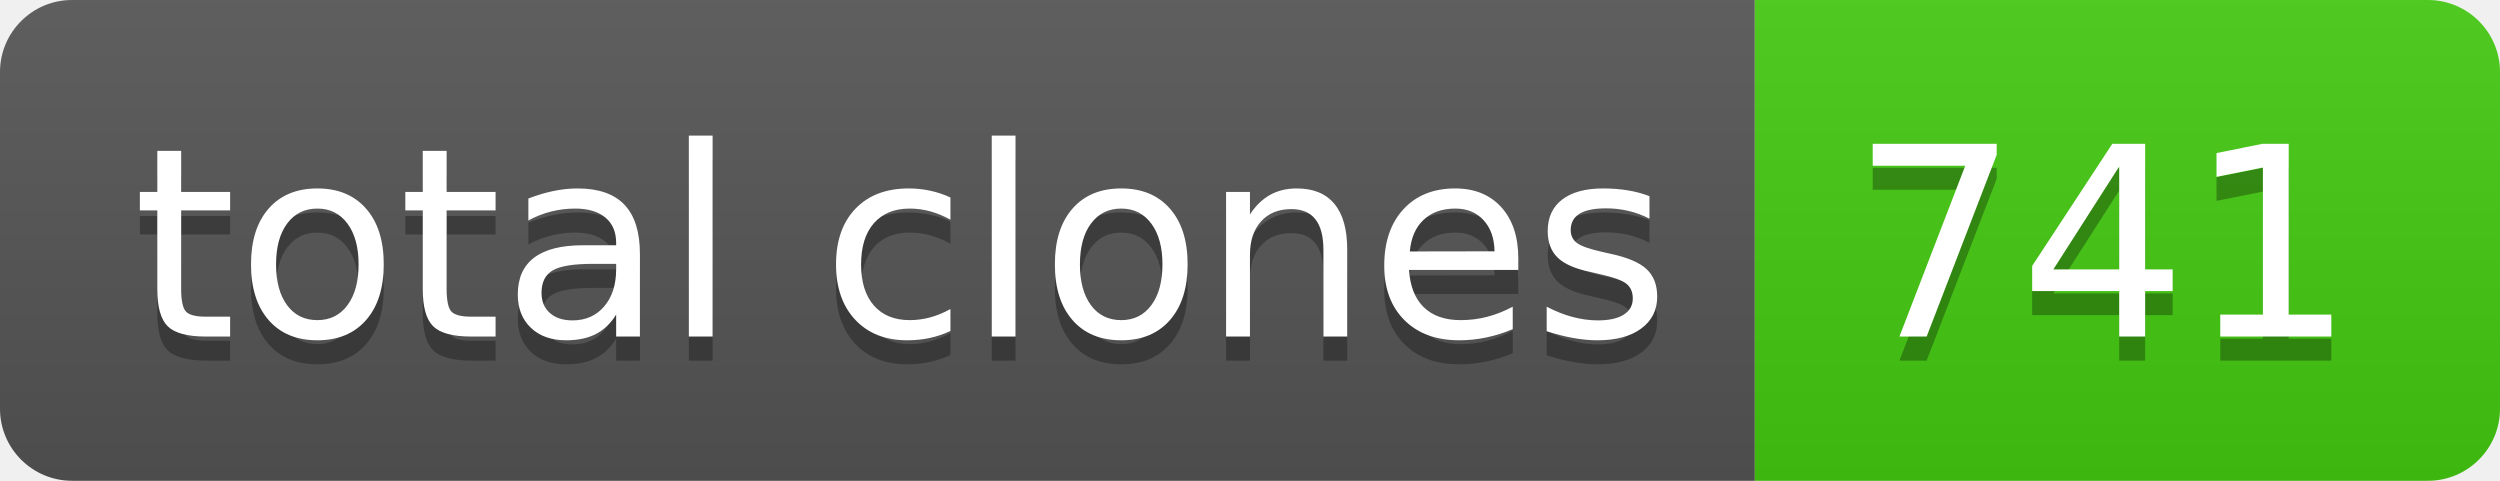
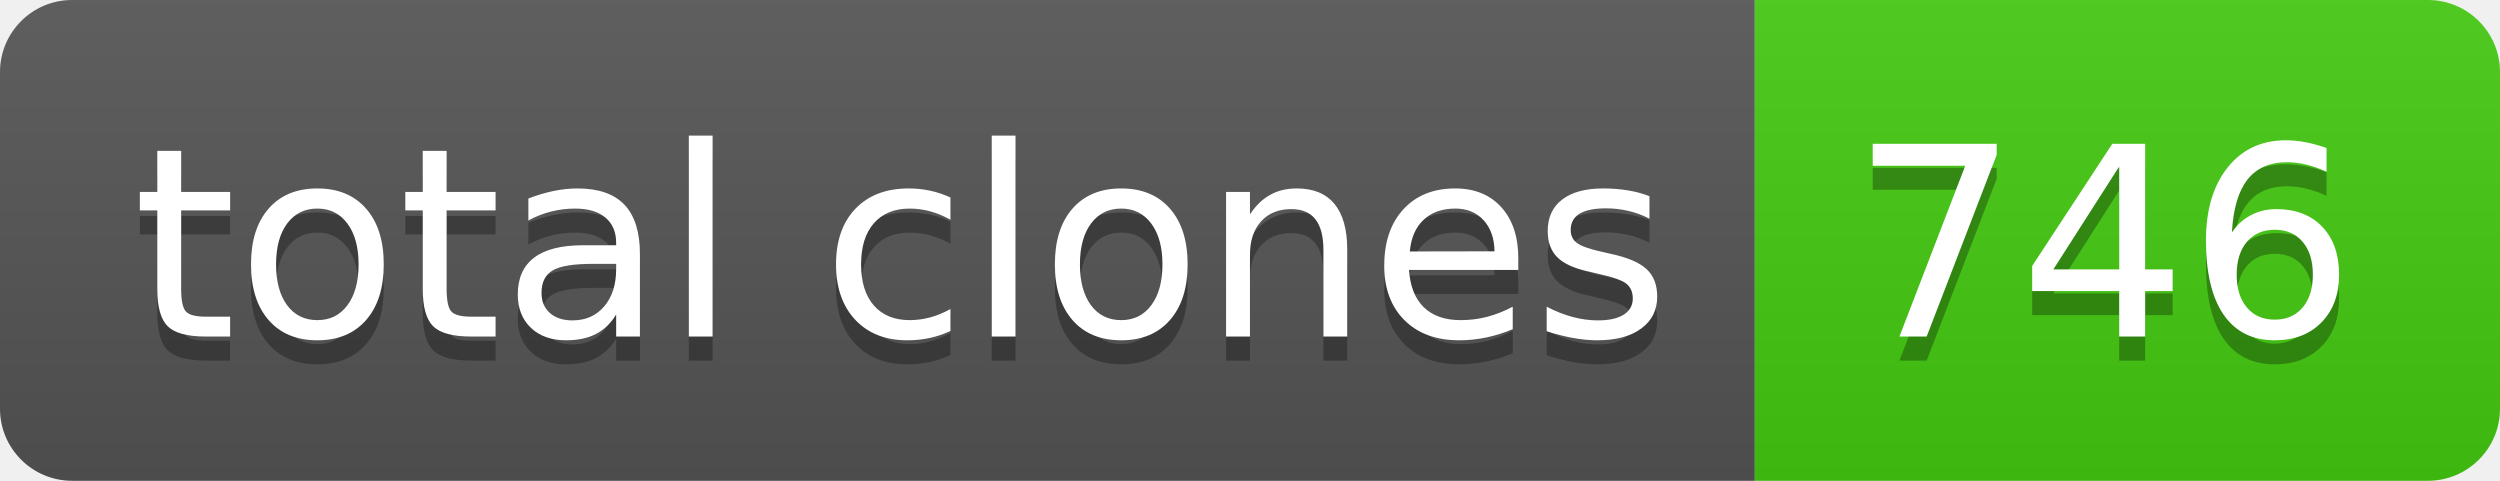
- <svg xmlns="http://www.w3.org/2000/svg" width="104" height="20" role="img" aria-label="total clones: 741">
+ <svg xmlns="http://www.w3.org/2000/svg" width="104" height="20" role="img" aria-label="total clones: 746">
  <linearGradient id="s" x2="0" y2="100%">
    <stop offset="0" stop-color="#bbb" stop-opacity=".1" />
    <stop offset="1" stop-opacity=".1" />
  </linearGradient>
  <clipPath id="r">
    <rect width="104" height="20" rx="3" fill="#fff" />
  </clipPath>
  <g clip-path="url(#r)">
    <rect width="73" height="20" fill="#555" />
    <rect x="73" width="31" height="20" fill="#4c1" />
    <rect width="104" height="20" fill="url(#s)" />
  </g>
  <g fill="#fff" text-anchor="middle" font-family="Verdana,Geneva,DejaVu Sans,sans-serif" text-rendering="geometricPrecision" font-size="110">
    <text aria-hidden="true" x="375" y="150" fill="#010101" fill-opacity=".3" transform="scale(.1)" textLength="630">total clones</text>
    <text x="375" y="140" transform="scale(.1)" fill="#fff" textLength="630">total clones</text>
-     <text aria-hidden="true" x="875" y="150" fill="#010101" fill-opacity=".3" transform="scale(.1)" textLength="210">741</text>
-     <text x="875" y="140" transform="scale(.1)" fill="#fff" textLength="210">741</text>
+     <text aria-hidden="true" x="875" y="150" fill="#010101" fill-opacity=".3" transform="scale(.1)" textLength="210">746</text>
+     <text x="875" y="140" transform="scale(.1)" fill="#fff" textLength="210">746</text>
  </g>
</svg>
